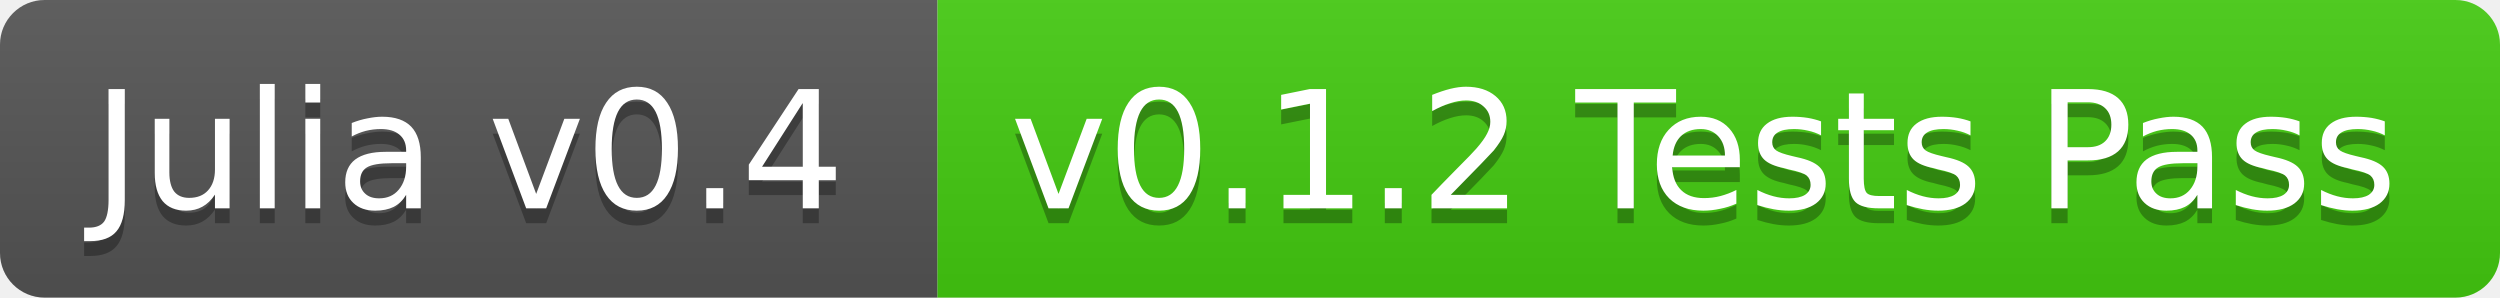
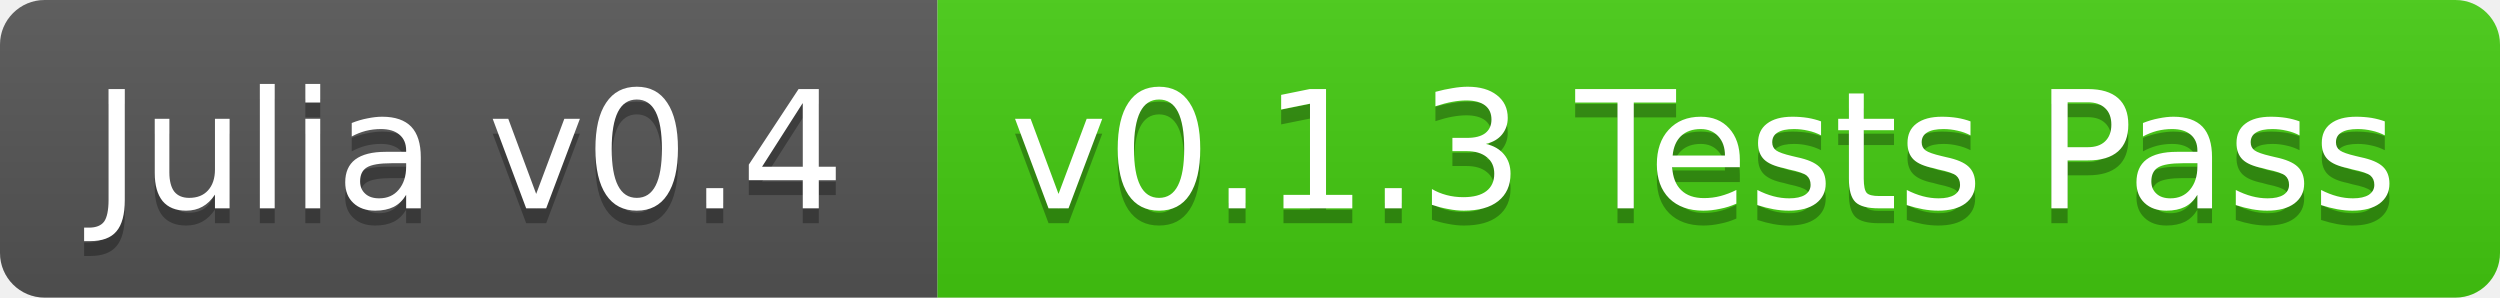
<svg xmlns="http://www.w3.org/2000/svg" width="168" height="20">
  <linearGradient id="b" x2="0" y2="100%">
    <stop offset="0" stop-color="#bbb" stop-opacity=".1" />
    <stop offset="1" stop-opacity=".1" />
  </linearGradient>
  <clipPath id="a">
    <rect width="168" height="20" rx="3" fill="#fff" />
  </clipPath>
  <g clip-path="url(#a)">
    <path fill="#555" d="M0 0h63v20H0z" />
    <path fill="#4c1" d="M63 0h105v20H63z" />
    <path fill="url(#b)" d="M0 0h168v20H0z" />
  </g>
  <g fill="#fff" text-anchor="middle" font-family="DejaVu Sans,Verdana,Geneva,sans-serif" font-size="11">
    <text x="31.5" y="15" fill="#010101" fill-opacity=".3">Julia v0.4</text>
    <text x="31.5" y="14">Julia v0.4</text>
-     <text x="114.5" y="15" fill="#010101" fill-opacity=".3">v0.1.2 Tests Pass</text>
-     <text x="114.5" y="14">v0.1.2 Tests Pass</text>
+     <text x="114.5" y="15" fill="#010101" fill-opacity=".3">v0.1.3 Tests Pass</text>
+     <text x="114.5" y="14">v0.1.3 Tests Pass</text>
  </g>
</svg>
